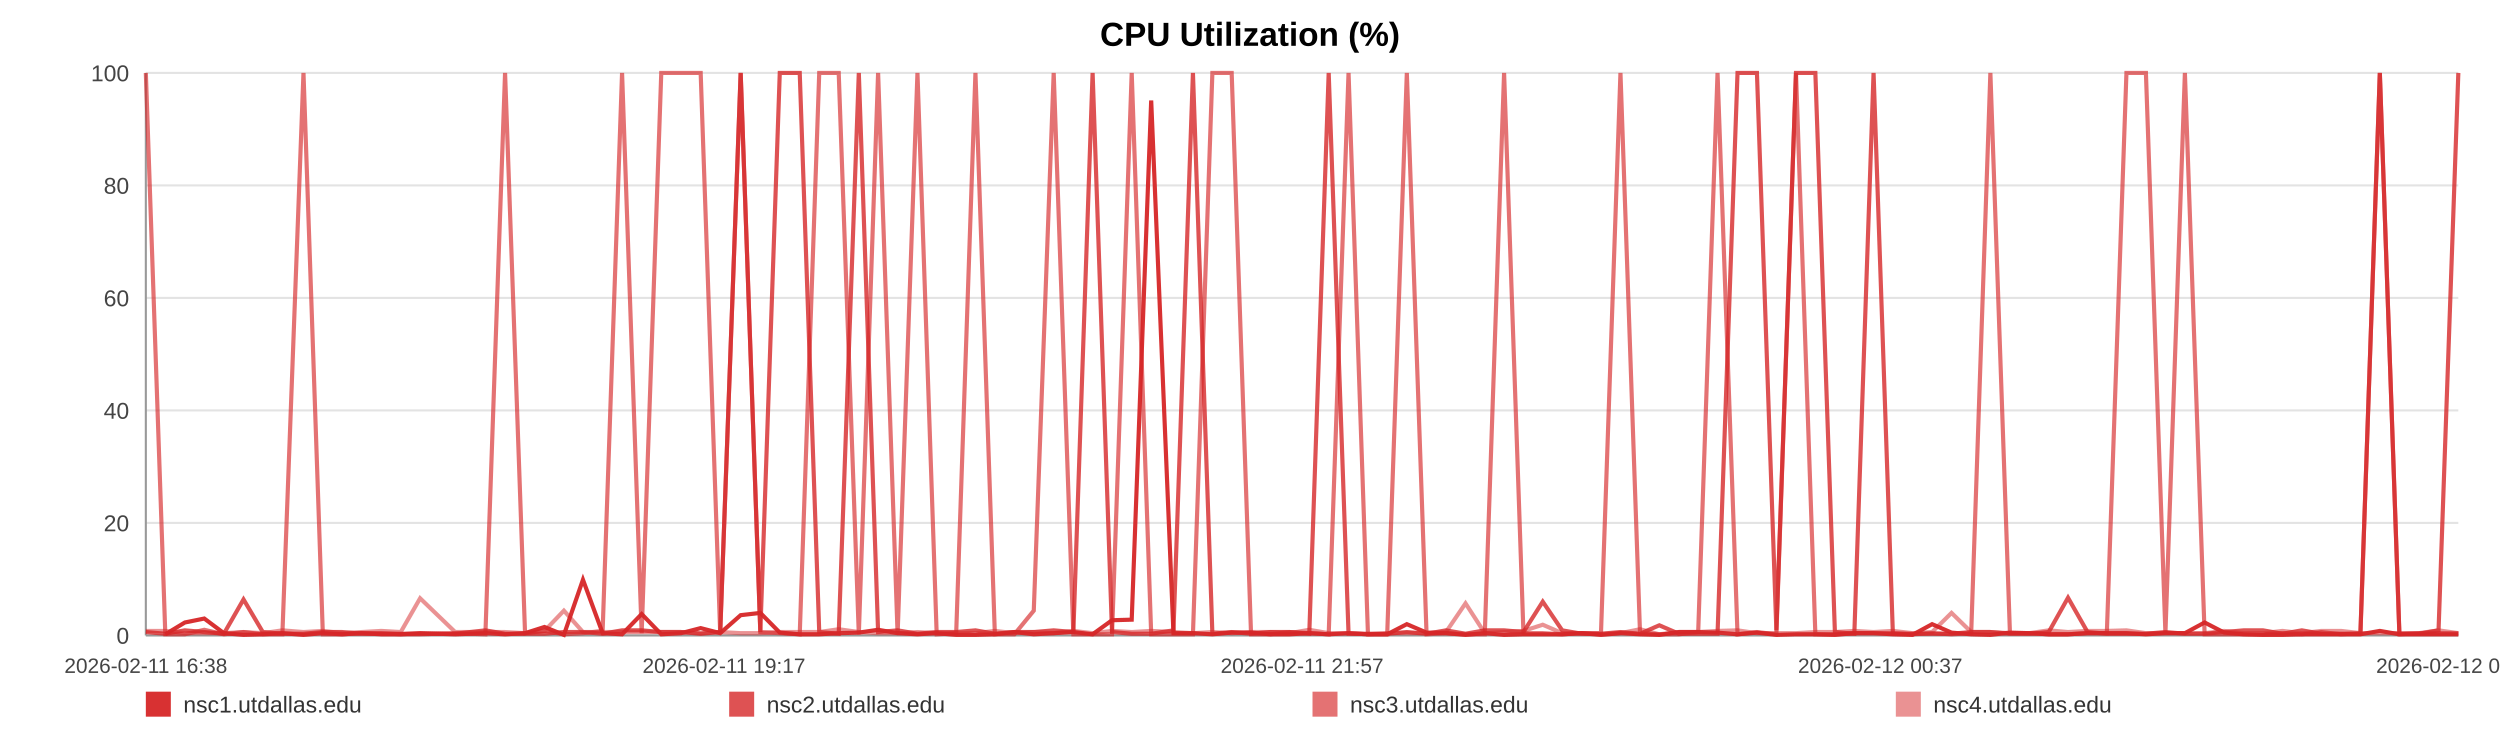
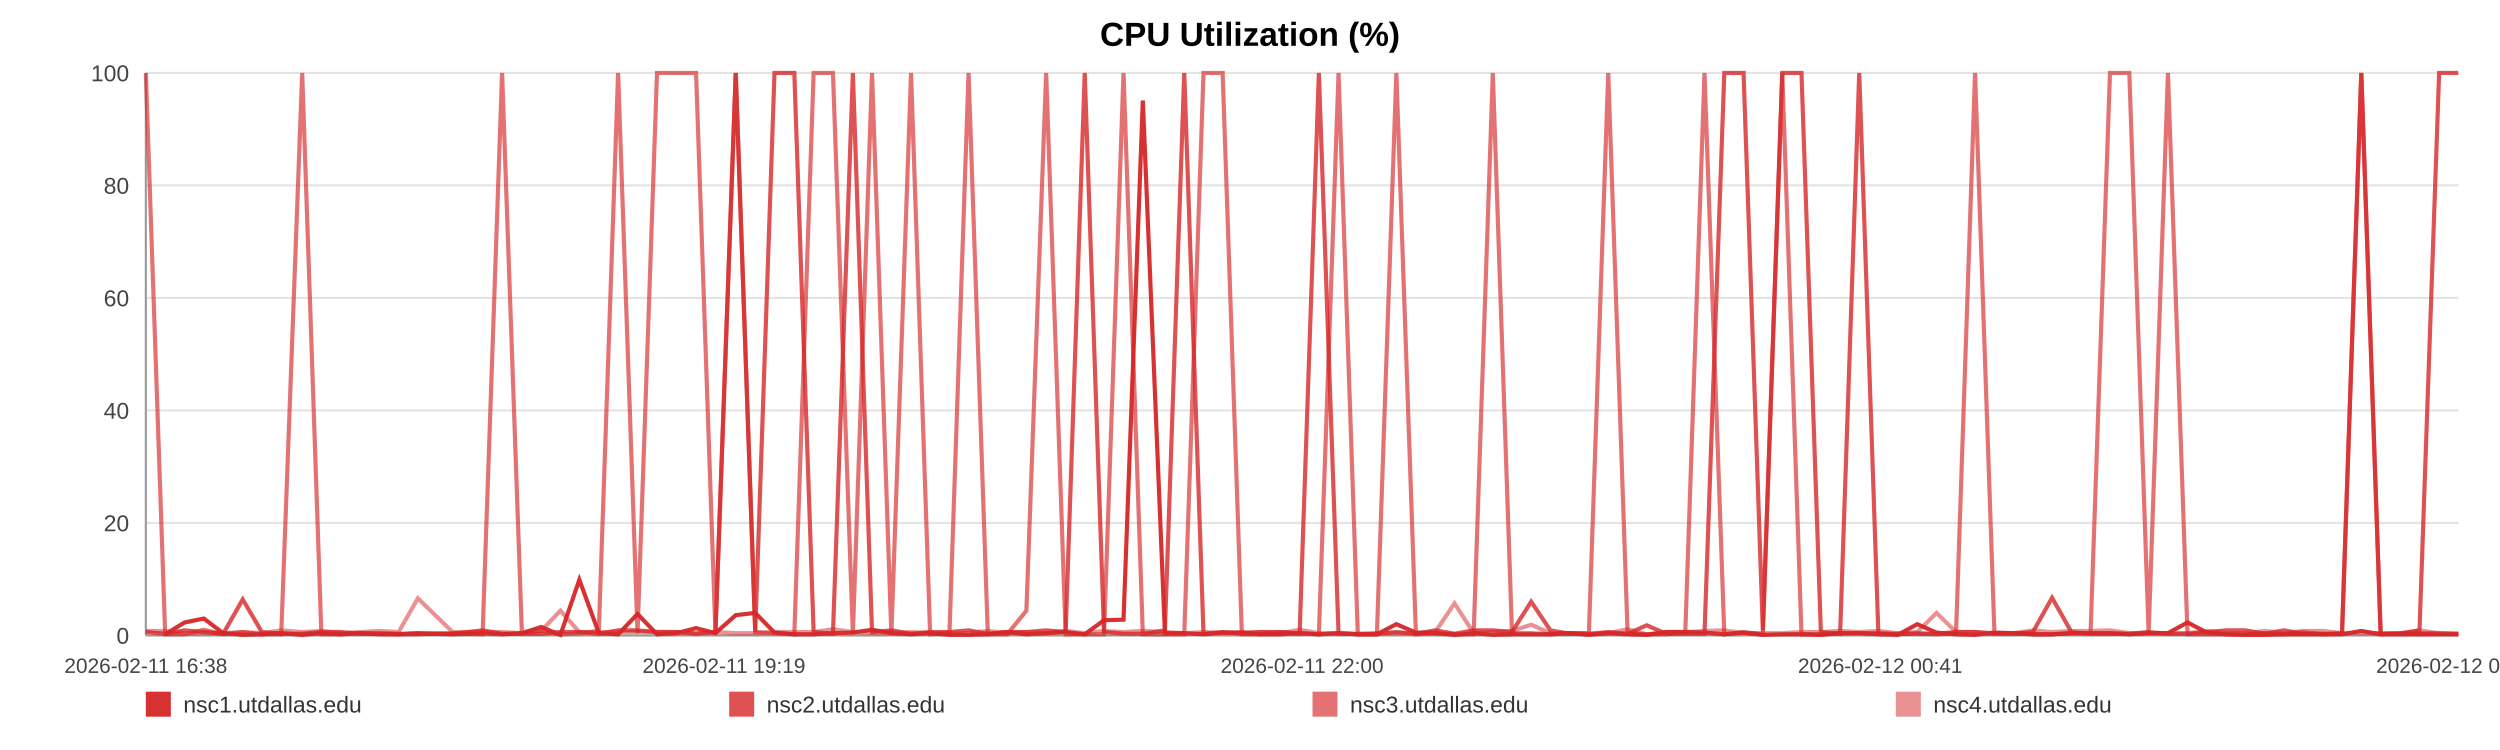
<svg xmlns="http://www.w3.org/2000/svg" width="1200" height="360" viewBox="0 0 1200 360" role="img" aria-label="CPU Utilization (%)">
  <rect width="100%" height="100%" fill="#ffffff" />
  <text x="600.0" y="22" text-anchor="middle" font-size="16" font-family="Arial, Helvetica, sans-serif" font-weight="bold">CPU Utilization (%)</text>
  <line x1="70" y1="35.00" x2="1180" y2="35.00" stroke="#e3e3e3" stroke-width="1" />
  <text x="62" y="39.00" text-anchor="end" font-size="11" fill="#444" font-family="Arial, Helvetica, sans-serif">100</text>
  <line x1="70" y1="89.00" x2="1180" y2="89.00" stroke="#e3e3e3" stroke-width="1" />
  <text x="62" y="93.00" text-anchor="end" font-size="11" fill="#444" font-family="Arial, Helvetica, sans-serif">80</text>
  <line x1="70" y1="143.00" x2="1180" y2="143.00" stroke="#e3e3e3" stroke-width="1" />
  <text x="62" y="147.00" text-anchor="end" font-size="11" fill="#444" font-family="Arial, Helvetica, sans-serif">60</text>
  <line x1="70" y1="197.00" x2="1180" y2="197.00" stroke="#e3e3e3" stroke-width="1" />
  <text x="62" y="201.00" text-anchor="end" font-size="11" fill="#444" font-family="Arial, Helvetica, sans-serif">40</text>
  <line x1="70" y1="251.00" x2="1180" y2="251.00" stroke="#e3e3e3" stroke-width="1" />
  <text x="62" y="255.00" text-anchor="end" font-size="11" fill="#444" font-family="Arial, Helvetica, sans-serif">20</text>
  <line x1="70" y1="305.00" x2="1180" y2="305.00" stroke="#e3e3e3" stroke-width="1" />
  <text x="62" y="309.00" text-anchor="end" font-size="11" fill="#444" font-family="Arial, Helvetica, sans-serif">0</text>
  <line x1="70" y1="35" x2="70" y2="305" stroke="#999" />
  <line x1="70" y1="305" x2="1180" y2="305" stroke="#999" />
  <text x="70.00" y="323" text-anchor="middle" font-size="10" fill="#444" font-family="Arial, Helvetica, sans-serif">2026-02-11 16:38</text>
-   <text x="347.50" y="323" text-anchor="middle" font-size="10" fill="#444" font-family="Arial, Helvetica, sans-serif">2026-02-11 19:17</text>
-   <text x="625.00" y="323" text-anchor="middle" font-size="10" fill="#444" font-family="Arial, Helvetica, sans-serif">2026-02-11 21:57</text>
-   <text x="902.50" y="323" text-anchor="middle" font-size="10" fill="#444" font-family="Arial, Helvetica, sans-serif">2026-02-12 00:37</text>
-   <text x="1180.00" y="323" text-anchor="middle" font-size="10" fill="#444" font-family="Arial, Helvetica, sans-serif">2026-02-12 03:16</text>
-   <polyline fill="none" stroke="#d62728" stroke-opacity="0.95" stroke-width="2" points="79.35,304.46 88.74,298.79 98.06,296.90 107.45,303.92 116.89,304.73 126.15,304.46 135.54,303.92 145.67,304.73 154.97,303.92 164.27,304.46 173.56,303.92 183.06,304.46 192.36,304.46 201.65,303.92 218.48,304.46 232.99,303.92 242.43,304.46 252.02,303.92 261.34,300.95 270.67,304.73 279.82,278.27 289.26,303.92 298.59,304.46 308.00,294.74 317.41,304.46 326.94,303.92 336.32,301.49 345.70,303.92 355.52,295.28 364.96,294.20 374.29,303.65 383.87,304.46 393.23,304.46 402.58,303.92 412.23,303.65 421.49,302.30 430.85,303.92 440.38,304.46 449.61,303.92 458.97,304.73 468.21,304.73 477.53,304.46 486.92,303.38 496.21,304.46 505.77,303.92 515.21,303.38 524.45,304.46 533.77,297.71 543.22,297.44 552.57,48.23 563.26,303.92 572.61,303.92 581.94,304.46 591.20,303.65 600.50,303.65 609.77,304.46 619.06,304.46 628.45,303.92 637.77,304.46 647.30,303.92 656.62,304.46 665.86,304.46 675.28,299.60 684.75,303.65 694.07,303.92 703.45,304.73 712.69,303.92 721.96,304.73 731.26,304.46 740.52,304.46 749.85,304.46 759.20,303.92 768.47,304.73 777.82,303.92 787.21,304.46 796.45,304.73 805.86,303.38 815.13,303.38 824.42,303.65 834.01,304.46 843.33,303.65 852.66,304.73 862.07,304.46 871.37,304.46 880.75,304.73 890.08,303.92 899.31,303.92 908.58,304.46 917.99,304.73 927.41,299.60 936.73,303.65 946.17,304.46 955.38,304.73 964.77,303.65 974.06,303.92 983.39,304.46 992.65,304.46 1002.01,303.92 1011.28,303.92 1020.69,303.92 1030.04,304.46 1039.40,303.92 1048.75,303.92 1058.22,298.79 1067.63,303.65 1076.96,304.46 1086.25,304.73 1095.58,304.73 1104.88,304.46 1114.32,304.46 1123.67,304.46 1133.00,304.46 1142.32,302.84 1151.71,304.46 1161.09,304.46 1170.50,304.46 1180.00,304.46" />
-   <polyline fill="none" stroke="#d62728" stroke-opacity="0.80" stroke-width="2" points="70.00,303.38 79.35,304.19 88.74,302.57 98.06,303.38 107.45,304.19 116.89,287.72 126.15,303.38 135.54,304.19 145.67,304.19 154.97,303.38 164.27,303.38 173.56,304.19 183.06,304.19 192.36,304.19 201.65,304.19 218.48,304.19 232.99,302.57 242.43,304.19 252.02,304.19 261.34,304.19 270.67,303.38 279.82,303.38 289.26,304.19 298.59,302.57 308.00,302.57 317.41,303.38 326.94,303.38 336.32,304.19 345.70,303.38 355.52,35.00 364.96,303.38 374.29,35.00 383.87,35.00 393.23,303.38 402.58,304.19 412.23,35.00 421.49,303.38 430.85,302.57 440.38,304.19 449.61,303.38 458.97,303.38 468.21,302.57 477.53,304.19 486.92,303.38 496.21,303.38 505.77,302.57 515.21,303.38 524.45,35.00 533.77,303.38 543.22,304.19 552.57,304.19 563.26,302.57 572.61,35.00 581.94,304.19 591.20,303.38 600.50,304.19 609.77,303.38 619.06,303.38 628.45,304.19 637.77,35.00 647.30,304.19 656.62,304.19 665.86,304.19 675.28,303.38 684.75,304.19 694.07,302.57 703.45,304.19 712.69,302.57 721.96,302.57 731.26,303.38 740.52,288.80 749.85,302.57 759.20,304.19 768.47,304.19 777.82,303.38 787.21,304.19 796.45,300.14 805.86,304.19 815.13,304.19 824.42,304.19 834.01,35.00 843.33,35.00 852.66,302.57 862.07,35.00 871.37,35.00 880.75,303.38 890.08,304.19 899.31,35.00 908.58,304.19 917.99,304.19 927.41,304.19 936.73,304.19 946.17,303.38 955.38,303.38 964.77,304.19 974.06,304.19 983.39,303.38 992.65,286.91 1002.01,303.38 1011.28,304.19 1020.69,304.19 1030.04,304.19 1039.40,303.38 1048.75,304.19 1058.22,304.19 1067.63,303.38 1076.96,302.57 1086.25,302.57 1095.58,304.19 1104.88,302.57 1114.32,304.19 1123.67,304.19 1133.00,304.19 1142.32,35.00 1151.71,304.19 1161.09,304.19 1170.50,302.57 1180.00,35.00" />
-   <polyline fill="none" stroke="#d62728" stroke-opacity="0.65" stroke-width="2" points="70.00,35.00 79.35,304.46 88.74,304.46 98.06,302.30 107.45,304.46 116.89,303.38 126.15,304.46 135.54,304.46 145.67,35.00 154.97,304.46 164.27,304.46 173.56,303.92 183.06,303.92 192.36,304.46 201.65,304.46 218.48,303.92 232.99,304.46 242.43,35.00 252.02,303.92 261.34,302.84 270.67,304.46 279.82,303.92 289.26,302.84 298.59,35.00 308.00,303.92 317.41,35.00 326.94,35.00 336.32,35.00 345.70,303.92 355.52,35.00 364.96,303.38 374.29,303.92 383.87,304.46 393.23,35.00 402.58,35.00 412.23,304.46 421.49,35.00 430.85,304.46 440.38,35.00 449.61,304.46 458.97,303.92 468.21,35.00 477.53,304.46 486.92,304.46 496.21,293.12 505.77,35.00 515.21,304.46 524.45,304.46 533.77,304.46 543.22,35.00 552.57,304.46 563.26,304.46 572.61,304.46 581.94,35.00 591.20,35.00 600.50,304.46 609.77,304.46 619.06,303.38 628.45,303.92 637.77,304.46 647.30,35.00 656.62,304.46 665.86,304.46 675.28,35.00 684.75,304.46 694.07,303.92 703.45,304.46 712.69,304.46 721.96,35.00 731.26,303.92 740.52,303.92 749.85,304.46 759.20,303.92 768.47,303.92 777.82,35.00 787.21,303.92 796.45,304.46 805.86,304.46 815.13,303.38 824.42,35.00 834.01,304.46 843.33,303.38 852.66,304.46 862.07,35.00 871.37,304.46 880.75,304.46 890.08,303.92 899.31,303.92 908.58,303.92 917.99,304.46 927.41,303.92 936.73,304.46 946.17,303.92 955.38,35.00 964.77,303.92 974.06,303.92 983.39,304.46 992.65,304.46 1002.01,303.92 1011.28,303.92 1020.69,35.00 1030.04,35.00 1039.40,303.92 1048.75,35.00 1058.22,304.46 1067.63,304.46 1076.96,304.46 1086.25,304.46 1095.58,303.92 1104.88,304.46 1114.32,303.38 1123.67,304.46 1133.00,303.92 1142.32,35.00 1151.71,304.46 1161.09,303.92 1170.50,303.92 1180.00,303.92" />
-   <polyline fill="none" stroke="#d62728" stroke-opacity="0.50" stroke-width="2" points="70.00,302.84 79.35,302.84 88.74,303.92 98.06,303.92 107.45,303.92 116.89,303.38 126.15,303.92 135.54,302.57 145.67,303.38 154.97,302.84 164.27,303.92 173.56,303.38 183.06,302.84 192.36,303.38 201.65,287.18 218.48,303.38 232.99,303.38 242.43,303.38 252.02,303.92 261.34,302.84 270.67,293.12 279.82,303.38 289.26,303.38 298.59,303.38 308.00,303.38 317.41,303.38 326.94,303.38 336.32,303.92 345.70,303.38 355.52,303.92 364.96,303.92 374.29,303.38 383.87,303.38 393.23,303.38 402.58,302.03 412.23,303.38 421.49,303.92 430.85,303.92 440.38,303.38 449.61,303.92 458.97,303.92 468.21,303.92 477.53,302.84 486.92,303.92 496.21,303.38 505.77,303.92 515.21,302.84 524.45,303.92 533.77,302.84 543.22,303.38 552.57,302.84 563.26,303.38 572.61,303.92 581.94,303.38 591.20,303.92 600.50,303.38 609.77,303.38 619.06,303.92 628.45,302.30 637.77,303.92 647.30,303.92 656.62,304.46 665.86,303.92 675.28,303.92 684.75,303.92 694.07,303.38 703.45,289.61 712.69,303.92 721.96,303.38 731.26,302.84 740.52,299.87 749.85,303.92 759.20,303.92 768.47,304.46 777.82,303.92 787.21,302.03 796.45,304.46 805.86,303.38 815.13,303.38 824.42,302.84 834.01,302.57 843.33,303.92 852.66,303.92 862.07,303.92 871.37,303.38 880.75,303.38 890.08,302.84 899.31,303.38 908.58,302.84 917.99,303.92 927.41,303.38 936.73,294.20 946.17,303.38 955.38,303.38 964.77,303.92 974.06,303.92 983.39,302.57 992.65,303.38 1002.01,302.84 1011.28,302.84 1020.69,302.57 1030.04,303.92 1039.40,303.92 1048.75,303.92 1058.22,303.92 1067.63,302.84 1076.96,303.92 1086.25,303.92 1095.58,302.84 1104.88,303.92 1114.32,302.84 1123.67,302.84 1133.00,303.92 1142.32,303.92 1151.71,303.92 1161.09,303.92 1170.50,302.57 1180.00,303.92" />
+   <text x="347.50" y="323" text-anchor="middle" font-size="10" fill="#444" font-family="Arial, Helvetica, sans-serif">2026-02-11 19:19</text>
+   <text x="625.00" y="323" text-anchor="middle" font-size="10" fill="#444" font-family="Arial, Helvetica, sans-serif">2026-02-11 22:00</text>
+   <text x="902.50" y="323" text-anchor="middle" font-size="10" fill="#444" font-family="Arial, Helvetica, sans-serif">2026-02-12 00:41</text>
+   <text x="1180.00" y="323" text-anchor="middle" font-size="10" fill="#444" font-family="Arial, Helvetica, sans-serif">2026-02-12 03:22</text>
+   <polyline fill="none" stroke="#d62728" stroke-opacity="0.95" stroke-width="2" points="79.28,304.46 88.58,298.79 97.83,296.90 107.13,303.92 116.50,304.73 125.69,304.46 134.99,303.92 145.05,304.73 154.26,303.92 163.48,304.46 172.70,303.92 182.12,304.46 191.34,304.46 200.56,303.92 217.25,304.46 231.64,303.92 241.00,304.46 250.51,303.92 259.75,300.95 269.00,304.73 278.08,278.27 287.44,303.92 296.69,304.46 306.02,294.74 315.36,304.46 324.80,303.92 334.11,301.49 343.41,303.92 353.15,295.28 362.51,294.20 371.76,303.65 381.27,304.46 390.54,304.46 399.82,303.92 409.38,303.65 418.57,302.30 427.85,303.92 437.30,304.46 446.46,303.92 455.74,304.73 464.90,304.73 474.15,304.46 483.45,303.38 492.67,304.46 502.15,303.92 511.51,303.38 520.67,304.46 529.92,297.71 539.29,297.44 548.56,48.23 559.16,303.92 568.44,303.92 577.68,304.46 586.87,303.65 596.09,303.65 605.28,304.46 614.50,304.46 623.81,303.92 633.06,304.46 642.50,303.92 651.75,304.46 660.91,304.46 670.25,299.60 679.64,303.65 688.89,303.92 698.19,304.73 707.35,303.92 716.55,304.73 725.76,304.46 734.95,304.46 744.20,304.46 753.48,303.92 762.67,304.73 771.95,303.92 781.25,304.46 790.41,304.73 799.75,303.38 808.94,303.38 818.16,303.65 827.66,304.46 836.91,303.65 846.16,304.73 855.49,304.46 864.71,304.46 874.02,304.73 883.26,303.92 892.43,303.92 901.62,304.46 910.95,304.73 920.28,299.60 929.53,303.65 938.90,304.46 948.03,304.73 957.33,303.65 966.55,303.92 975.80,304.46 984.99,304.46 994.27,303.92 1003.46,303.92 1012.79,303.92 1022.07,304.46 1031.35,303.92 1040.62,303.92 1050.01,298.79 1059.35,303.65 1068.60,304.46 1077.81,304.73 1087.06,304.73 1096.28,304.46 1105.64,304.46 1114.92,304.46 1124.17,304.46 1133.42,302.84 1142.72,304.46 1152.03,304.46 1161.36,304.46 1170.78,304.46 1180.00,304.46" />
+   <polyline fill="none" stroke="#d62728" stroke-opacity="0.80" stroke-width="2" points="70.00,303.38 79.28,304.19 88.58,302.57 97.83,303.38 107.13,304.19 116.50,287.72 125.69,303.38 134.99,304.19 145.05,304.19 154.26,303.38 163.48,303.38 172.70,304.19 182.12,304.19 191.34,304.19 200.56,304.19 217.25,304.19 231.64,302.57 241.00,304.19 250.51,304.19 259.75,304.19 269.00,303.38 278.08,303.38 287.44,304.19 296.69,302.57 306.02,302.57 315.36,303.38 324.80,303.38 334.11,304.19 343.41,303.38 353.15,35.00 362.51,303.38 371.76,35.00 381.27,35.00 390.54,303.38 399.82,304.19 409.38,35.00 418.57,303.38 427.85,302.57 437.30,304.19 446.46,303.38 455.74,303.38 464.90,302.57 474.15,304.19 483.45,303.38 492.67,303.38 502.15,302.57 511.51,303.38 520.67,35.00 529.92,303.38 539.29,304.19 548.56,304.19 559.16,302.57 568.44,35.00 577.68,304.19 586.87,303.38 596.09,304.19 605.28,303.38 614.50,303.38 623.81,304.19 633.06,35.00 642.50,304.19 651.75,304.19 660.91,304.19 670.25,303.38 679.64,304.19 688.89,302.57 698.19,304.19 707.35,302.57 716.55,302.57 725.76,303.38 734.95,288.80 744.20,302.57 753.48,304.19 762.67,304.19 771.95,303.38 781.25,304.19 790.41,300.14 799.75,304.19 808.94,304.19 818.16,304.19 827.66,35.00 836.91,35.00 846.16,302.57 855.49,35.00 864.71,35.00 874.02,303.38 883.26,304.19 892.43,35.00 901.62,304.19 910.95,304.19 920.28,304.19 929.53,304.19 938.90,303.38 948.03,303.38 957.33,304.19 966.55,304.19 975.80,303.38 984.99,286.91 994.27,303.38 1003.46,304.19 1012.79,304.19 1022.07,304.19 1031.35,303.38 1040.62,304.19 1050.01,304.19 1059.35,303.38 1068.60,302.57 1077.81,302.57 1087.06,304.19 1096.28,302.57 1105.64,304.19 1114.92,304.19 1124.17,304.19 1133.42,35.00 1142.72,304.19 1152.03,304.19 1161.36,302.57 1170.78,35.00 1180.00,35.00" />
+   <polyline fill="none" stroke="#d62728" stroke-opacity="0.65" stroke-width="2" points="70.00,35.00 79.28,304.46 88.58,304.46 97.83,302.30 107.13,304.46 116.50,303.38 125.69,304.46 134.99,304.46 145.05,35.00 154.26,304.46 163.48,304.46 172.70,303.92 182.12,303.92 191.34,304.46 200.56,304.46 217.25,303.92 231.64,304.46 241.00,35.00 250.51,303.92 259.75,302.84 269.00,304.46 278.08,303.92 287.44,302.84 296.69,35.00 306.02,303.92 315.36,35.00 324.80,35.00 334.11,35.00 343.41,303.92 353.15,35.00 362.51,303.38 371.76,303.92 381.27,304.46 390.54,35.00 399.82,35.00 409.38,304.46 418.57,35.00 427.85,304.46 437.30,35.00 446.46,304.46 455.74,303.92 464.90,35.00 474.15,304.46 483.45,304.46 492.67,293.12 502.15,35.00 511.51,304.46 520.67,304.46 529.92,304.46 539.29,35.00 548.56,304.46 559.16,304.46 568.44,304.46 577.68,35.00 586.87,35.00 596.09,304.46 605.28,304.46 614.50,303.38 623.81,303.92 633.06,304.46 642.50,35.00 651.75,304.46 660.91,304.46 670.25,35.00 679.64,304.46 688.89,303.92 698.19,304.46 707.35,304.46 716.55,35.00 725.76,303.92 734.95,303.92 744.20,304.46 753.48,303.92 762.67,303.92 771.95,35.00 781.25,303.92 790.41,304.46 799.75,304.46 808.94,303.38 818.16,35.00 827.66,304.46 836.91,303.38 846.16,304.46 855.49,35.00 864.71,304.46 874.02,304.46 883.26,303.92 892.43,303.92 901.62,303.92 910.95,304.46 920.28,303.92 929.53,304.46 938.90,303.92 948.03,35.00 957.33,303.92 966.55,303.92 975.80,304.46 984.99,304.46 994.27,303.92 1003.46,303.92 1012.79,35.00 1022.07,35.00 1031.35,303.92 1040.62,35.00 1050.01,304.46 1059.35,304.46 1068.60,304.46 1077.81,304.46 1087.06,303.92 1096.28,304.46 1105.64,303.38 1114.92,304.46 1124.17,303.92 1133.42,35.00 1142.72,304.46 1152.03,303.92 1161.36,303.92 1170.78,303.92 1180.00,304.46" />
+   <polyline fill="none" stroke="#d62728" stroke-opacity="0.50" stroke-width="2" points="70.00,302.84 79.28,302.84 88.58,303.92 97.83,303.92 107.13,303.92 116.50,303.38 125.69,303.92 134.99,302.57 145.05,303.38 154.26,302.84 163.48,303.92 172.70,303.38 182.12,302.84 191.34,303.38 200.56,287.18 217.25,303.38 231.64,303.38 241.00,303.38 250.51,303.92 259.75,302.84 269.00,293.12 278.08,303.38 287.44,303.38 296.69,303.38 306.02,303.38 315.36,303.38 324.80,303.38 334.11,303.92 343.41,303.38 353.15,303.92 362.51,303.92 371.76,303.38 381.27,303.38 390.54,303.38 399.82,302.03 409.38,303.38 418.57,303.92 427.85,303.92 437.30,303.38 446.46,303.92 455.74,303.92 464.90,303.92 474.15,302.84 483.45,303.92 492.67,303.38 502.15,303.92 511.51,302.84 520.67,303.92 529.92,302.84 539.29,303.38 548.56,302.84 559.16,303.38 568.44,303.92 577.68,303.38 586.87,303.92 596.09,303.38 605.28,303.38 614.50,303.92 623.81,302.30 633.06,303.92 642.50,303.92 651.75,304.46 660.91,303.92 670.25,303.92 679.64,303.92 688.89,303.38 698.19,289.61 707.35,303.92 716.55,303.38 725.76,302.84 734.95,299.87 744.20,303.92 753.48,303.92 762.67,304.46 771.95,303.92 781.25,302.03 790.41,304.46 799.75,303.38 808.94,303.38 818.16,302.84 827.66,302.57 836.91,303.92 846.16,303.92 855.49,303.92 864.71,303.38 874.02,303.38 883.26,302.84 892.43,303.38 901.62,302.84 910.95,303.92 920.28,303.38 929.53,294.20 938.90,303.38 948.03,303.38 957.33,303.92 966.55,303.92 975.80,302.57 984.99,303.38 994.27,302.84 1003.46,302.84 1012.79,302.57 1022.07,303.92 1031.35,303.92 1040.62,303.92 1050.01,303.92 1059.35,302.84 1068.60,303.92 1077.81,303.92 1087.06,302.84 1096.28,303.92 1105.64,302.84 1114.92,302.84 1124.17,303.92 1133.42,303.92 1142.72,303.92 1152.03,303.92 1161.36,302.57 1170.78,303.92 1180.00,303.92" />
  <rect x="70" y="332" width="12" height="12" fill="#d62728" fill-opacity="0.95" />
  <text x="88" y="342" font-size="11" fill="#333" font-family="Arial, Helvetica, sans-serif">nsc1.utdallas.edu</text>
  <rect x="350" y="332" width="12" height="12" fill="#d62728" fill-opacity="0.80" />
  <text x="368" y="342" font-size="11" fill="#333" font-family="Arial, Helvetica, sans-serif">nsc2.utdallas.edu</text>
  <rect x="630" y="332" width="12" height="12" fill="#d62728" fill-opacity="0.65" />
  <text x="648" y="342" font-size="11" fill="#333" font-family="Arial, Helvetica, sans-serif">nsc3.utdallas.edu</text>
  <rect x="910" y="332" width="12" height="12" fill="#d62728" fill-opacity="0.50" />
  <text x="928" y="342" font-size="11" fill="#333" font-family="Arial, Helvetica, sans-serif">nsc4.utdallas.edu</text>
</svg>
